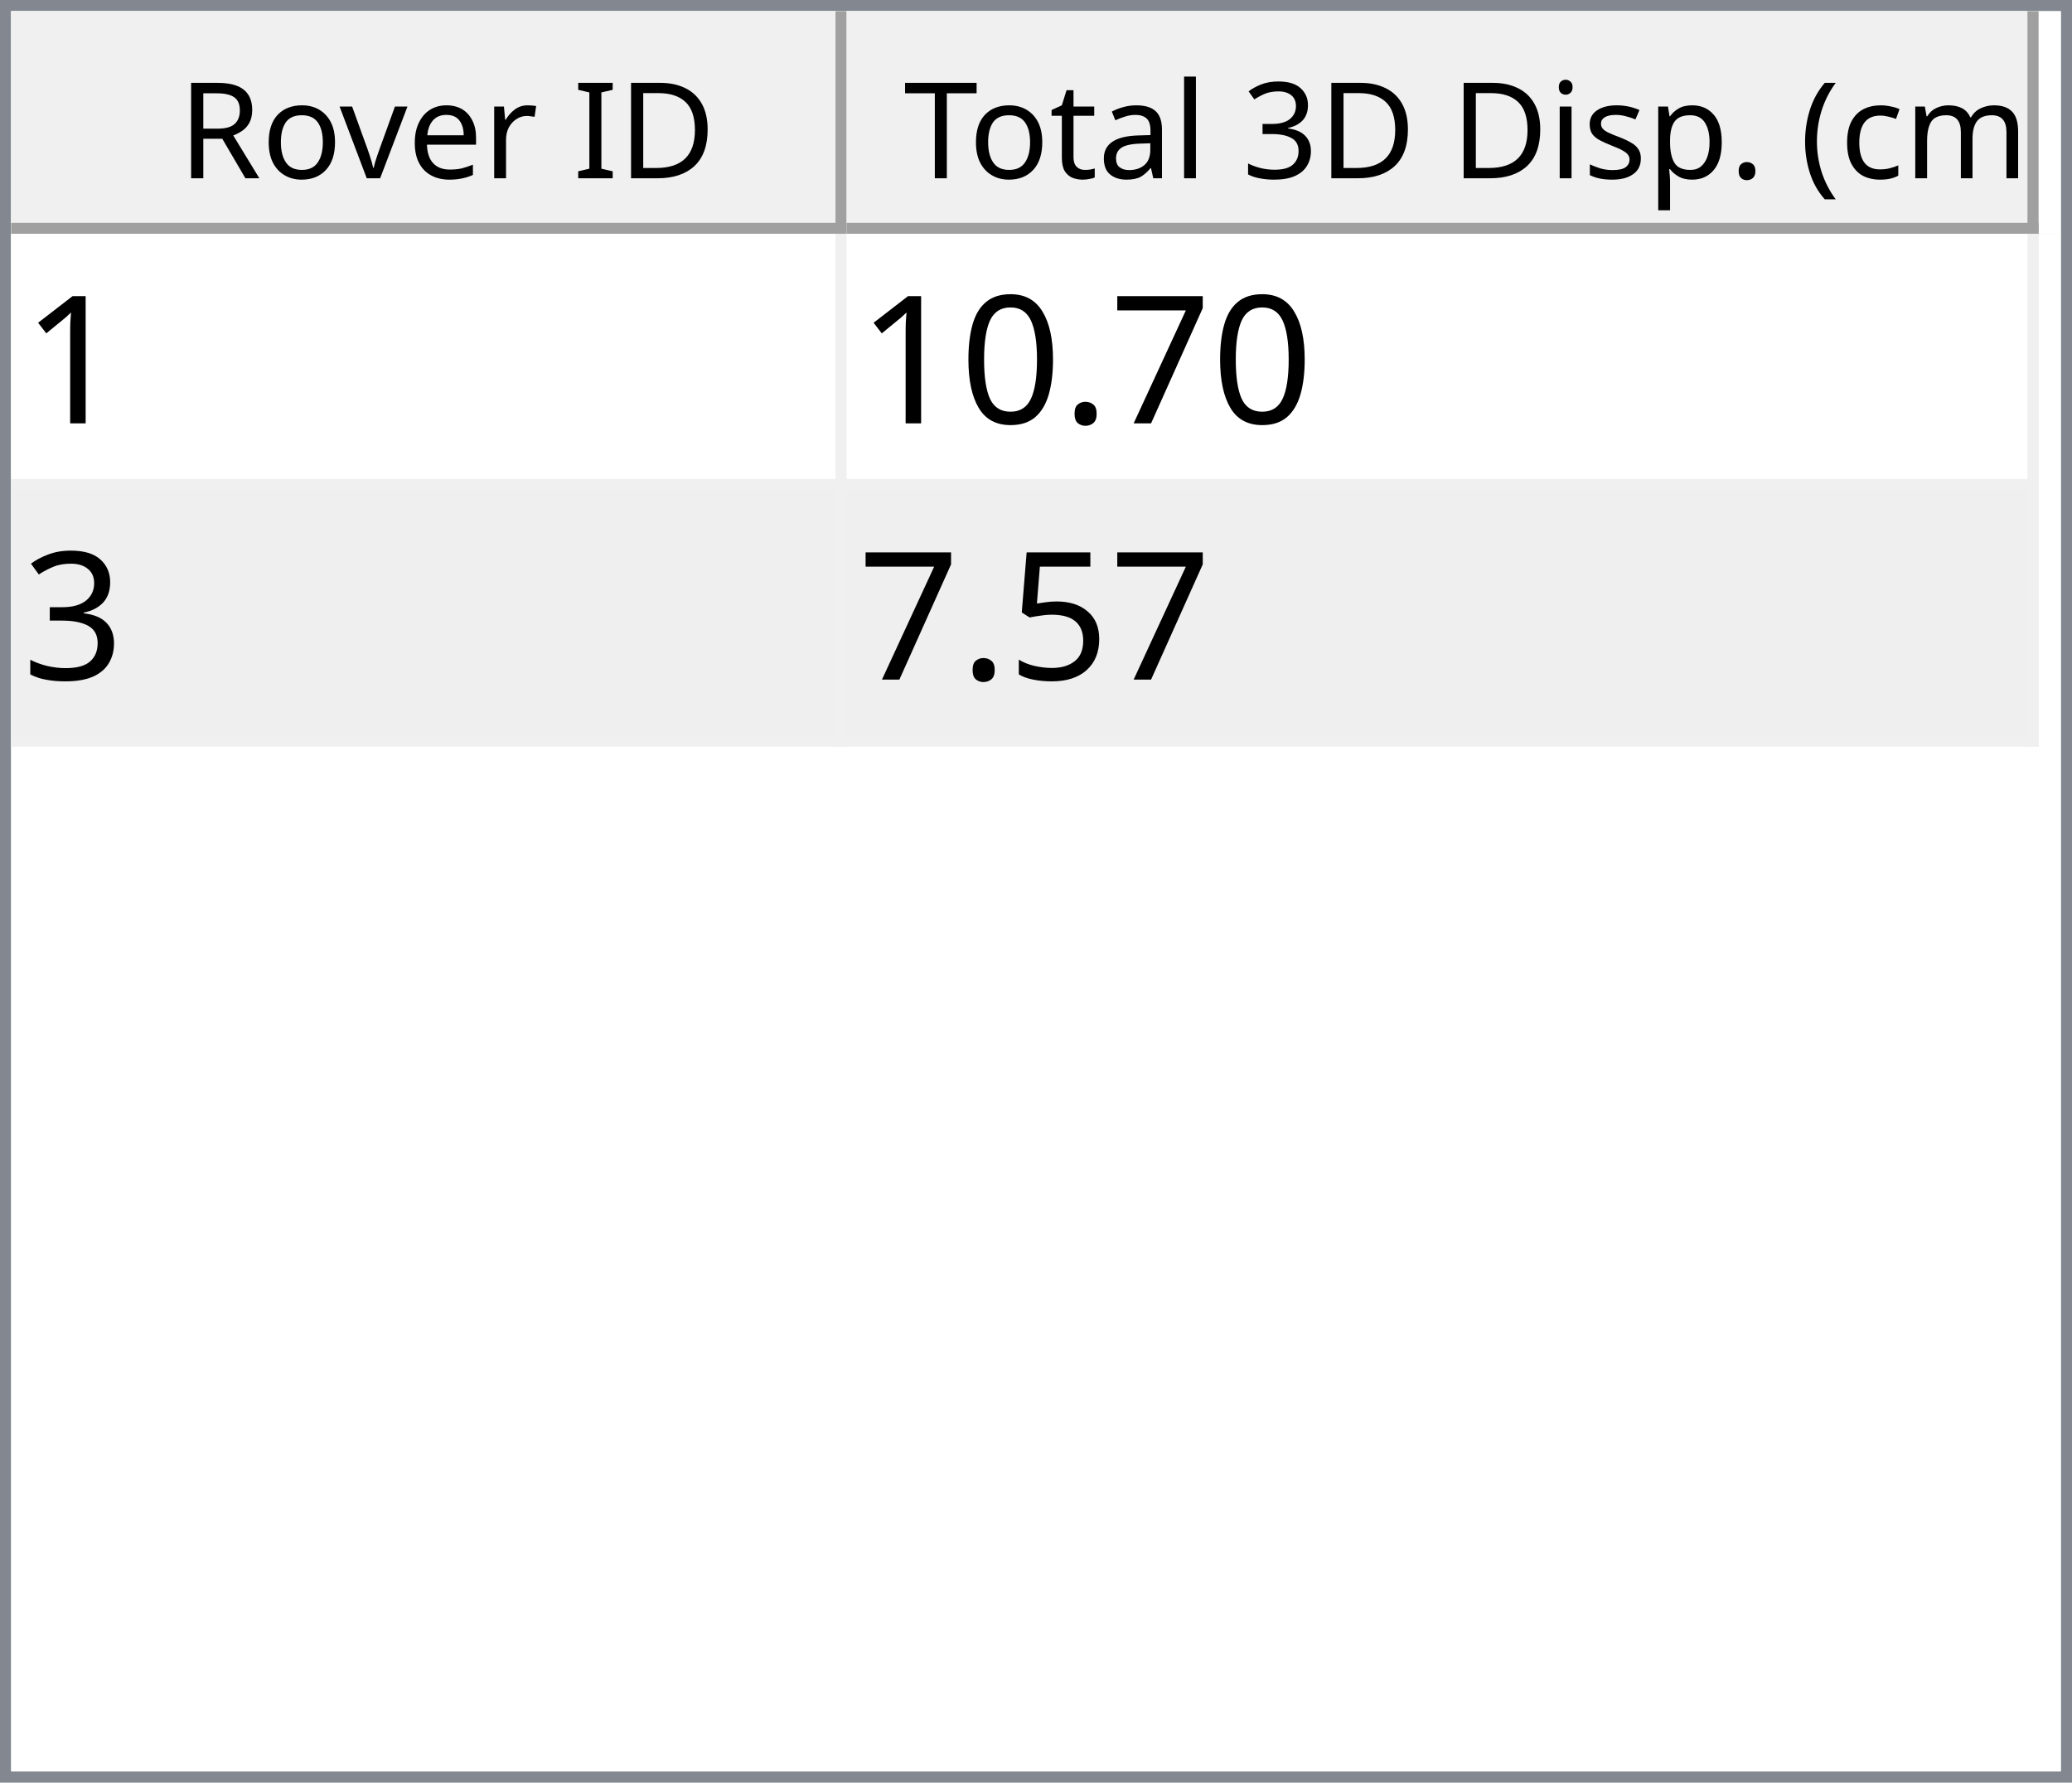
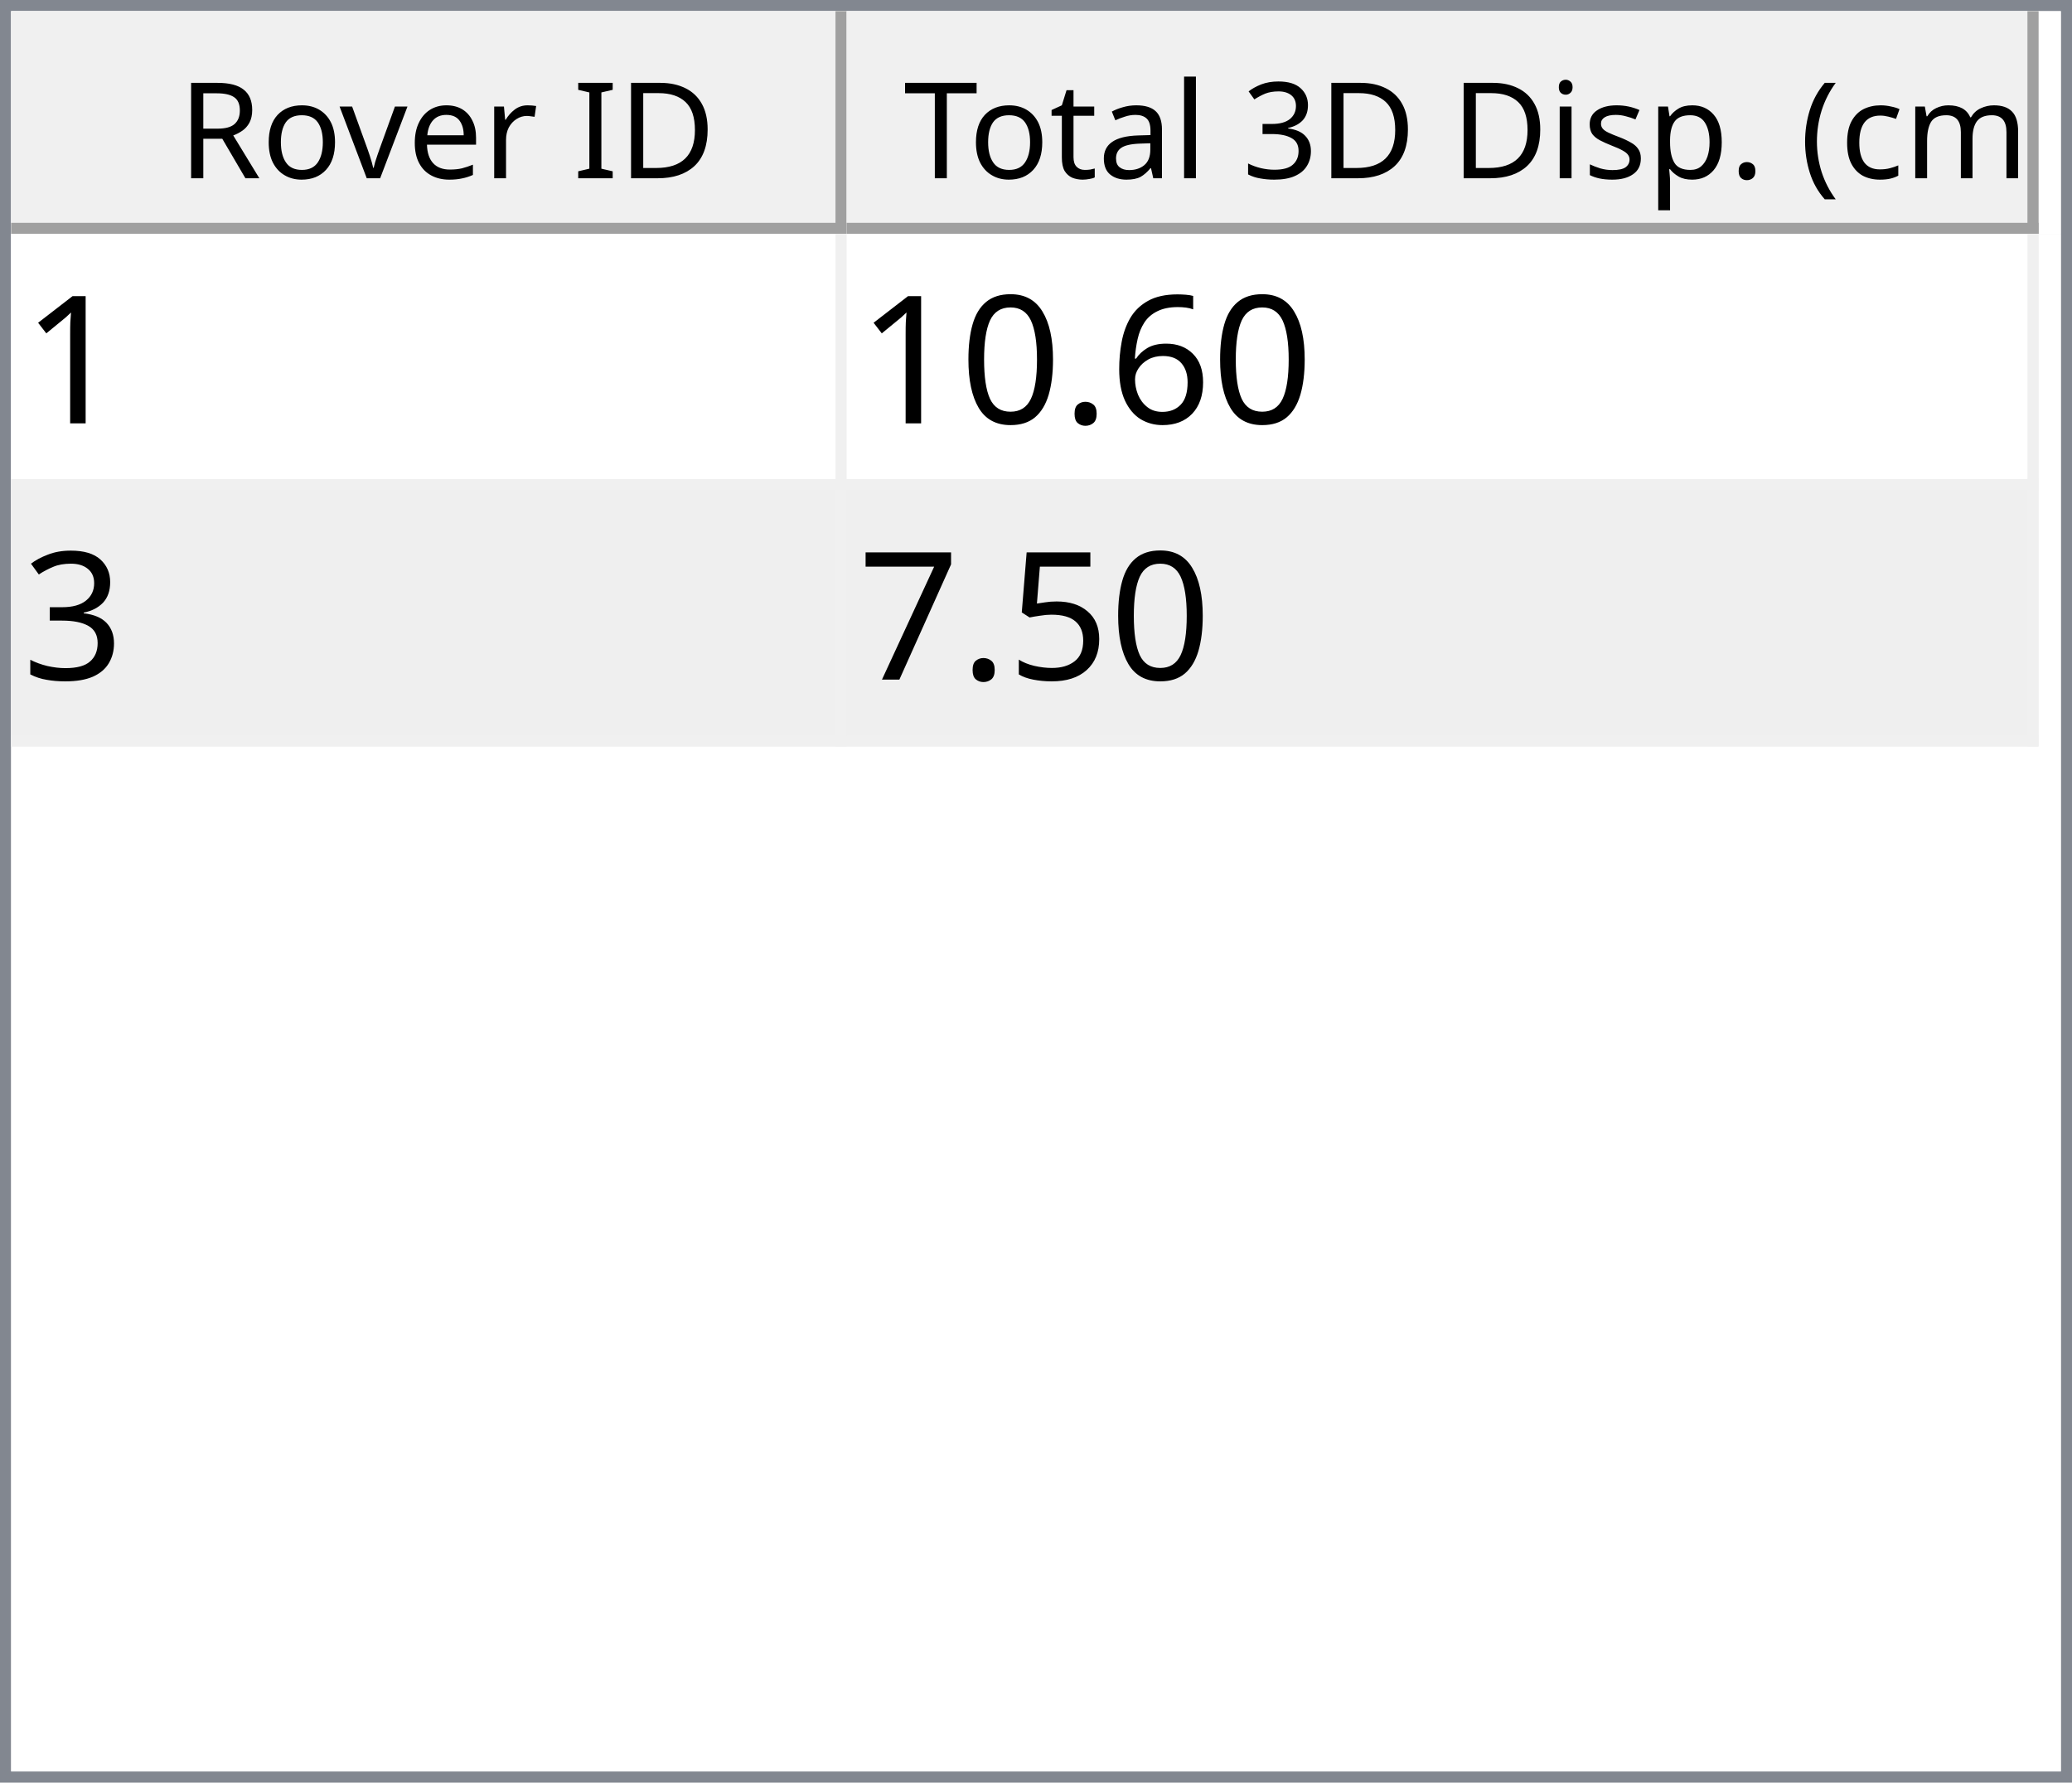
<svg xmlns="http://www.w3.org/2000/svg" style="fill-opacity:1; color-rendering:auto; color-interpolation:auto; text-rendering:auto; stroke:black; stroke-linecap:square; stroke-miterlimit:10; shape-rendering:auto; stroke-opacity:1; fill:black; stroke-dasharray:none; font-weight:normal; stroke-width:1; font-family:'Dialog'; font-style:normal; stroke-linejoin:miter; font-size:12px; stroke-dashoffset:0; image-rendering:auto;" width="186" height="160">
  <defs id="genericDefs" />
  <g>
    <defs id="defs1">
      <clipPath clipPathUnits="userSpaceOnUse" id="clipPath1">
        <path d="M0 0 L186 0 L186 160 L0 160 L0 0 Z" />
      </clipPath>
      <clipPath clipPathUnits="userSpaceOnUse" id="clipPath2">
        <path d="M0 0 L0 160 L186 160 L186 0 Z" />
      </clipPath>
      <clipPath clipPathUnits="userSpaceOnUse" id="clipPath3">
        <path d="M0 0 L0 20 L184 20 L184 0 Z" />
      </clipPath>
      <clipPath clipPathUnits="userSpaceOnUse" id="clipPath4">
        <path d="M0 0 L0 20 L75 20 L75 0 Z" />
      </clipPath>
      <clipPath clipPathUnits="userSpaceOnUse" id="clipPath5">
        <path d="M1 1 L1 19 L74 19 L74 1 Z" />
      </clipPath>
      <clipPath clipPathUnits="userSpaceOnUse" id="clipPath6">
        <path d="M0 0 L0 18 L73 18 L73 0 Z" />
      </clipPath>
      <clipPath clipPathUnits="userSpaceOnUse" id="clipPath7">
        <path d="M-0.5 -0.5 L-0.5 19.5 L74.5 19.5 L74.5 -0.5 Z" />
      </clipPath>
      <clipPath clipPathUnits="userSpaceOnUse" id="clipPath8">
        <path d="M0 0 L0 20 L107 20 L107 0 Z" />
      </clipPath>
      <clipPath clipPathUnits="userSpaceOnUse" id="clipPath9">
        <path d="M1 1 L1 19 L106 19 L106 1 Z" />
      </clipPath>
      <clipPath clipPathUnits="userSpaceOnUse" id="clipPath10">
        <path d="M0 0 L0 18 L105 18 L105 0 Z" />
      </clipPath>
      <clipPath clipPathUnits="userSpaceOnUse" id="clipPath11">
        <path d="M-0.5 -0.5 L-0.5 19.5 L106.5 19.5 L106.5 -0.5 Z" />
      </clipPath>
      <clipPath clipPathUnits="userSpaceOnUse" id="clipPath12">
        <path d="M0 0 L0 138 L184 138 L184 0 Z" />
      </clipPath>
      <clipPath clipPathUnits="userSpaceOnUse" id="clipPath13">
        <path d="M0 0 L0 46 L182 46 L182 0 Z" />
      </clipPath>
      <clipPath clipPathUnits="userSpaceOnUse" id="clipPath14">
        <path d="M-0.5 -0.5 L-0.5 45.5 L181.5 45.5 L181.5 -0.5 Z" />
      </clipPath>
      <clipPath clipPathUnits="userSpaceOnUse" id="clipPath15">
        <path d="M0 0 L0 22 L74 22 L74 0 Z" />
      </clipPath>
      <clipPath clipPathUnits="userSpaceOnUse" id="clipPath16">
        <path d="M0 0 L0 22 L106 22 L106 0 Z" />
      </clipPath>
      <font horiz-adv-x="64.551" id="font1">
        <font-face ascent="107.91" descent="25.098" units-per-em="100" style="font-style:normal; font-family:Segoe UI; font-weight:normal;" />
        <missing-glyph horiz-adv-x="64.551" d="M8.109 0 L8.109 68.266 L56.453 68.266 L56.453 0 L8.109 0 ZM15.328 7.234 L49.219 7.234 L49.219 61.031 L15.328 61.031 L15.328 7.234 Z" />
        <glyph unicode="D" horiz-adv-x="70.117" d="M9.188 0 L9.188 70.016 L28.516 70.016 Q65.531 70.016 65.531 35.891 Q65.531 19.672 55.25 9.836 Q44.969 0 27.734 0 L9.188 0 ZM17.391 62.594 L17.391 7.422 L27.828 7.422 Q41.609 7.422 49.273 14.797 Q56.938 22.172 56.938 35.688 Q56.938 62.594 28.328 62.594 L17.391 62.594 Z" />
        <glyph unicode="I" horiz-adv-x="26.611" d="M17.391 0 L9.188 0 L9.188 70.016 L17.391 70.016 L17.391 0 Z" />
        <glyph unicode=" " horiz-adv-x="27.393" d="" />
        <glyph unicode="r" horiz-adv-x="34.766" d="M34.188 41.891 Q32.078 43.5 28.125 43.5 Q23 43.5 19.555 38.672 Q16.109 33.844 16.109 25.484 L16.109 0 L8.109 0 L8.109 50 L16.109 50 L16.109 39.703 L16.312 39.703 Q18.016 44.969 21.531 47.922 Q25.047 50.875 29.391 50.875 Q32.516 50.875 34.188 50.203 L34.188 41.891 Z" />
        <glyph unicode="e" horiz-adv-x="52.295" d="M48.297 23 L12.984 23 Q13.188 14.656 17.484 10.109 Q21.781 5.562 29.297 5.562 Q37.75 5.562 44.828 11.141 L44.828 3.609 Q38.234 -1.172 27.391 -1.172 Q16.797 -1.172 10.742 5.641 Q4.688 12.453 4.688 24.812 Q4.688 36.469 11.305 43.82 Q17.922 51.172 27.734 51.172 Q37.547 51.172 42.922 44.828 Q48.297 38.484 48.297 27.203 L48.297 23 ZM40.094 29.781 Q40.047 36.719 36.75 40.578 Q33.453 44.438 27.594 44.438 Q21.922 44.438 17.969 40.383 Q14.016 36.328 13.094 29.781 L40.094 29.781 Z" />
        <glyph unicode="v" horiz-adv-x="47.9" d="M47.406 50 L27.484 0 L19.625 0 L0.688 50 L9.469 50 L22.172 13.672 Q23.578 9.672 23.922 6.688 L24.125 6.688 Q24.609 10.453 25.688 13.484 L38.969 50 L47.406 50 Z" />
        <glyph unicode="o" horiz-adv-x="58.594" d="M29 -1.172 Q17.922 -1.172 11.305 5.836 Q4.688 12.844 4.688 24.422 Q4.688 37.016 11.57 44.094 Q18.453 51.172 30.172 51.172 Q41.359 51.172 47.633 44.289 Q53.906 37.406 53.906 25.203 Q53.906 13.234 47.141 6.031 Q40.375 -1.172 29 -1.172 ZM29.594 44.438 Q21.875 44.438 17.383 39.188 Q12.891 33.938 12.891 24.703 Q12.891 15.828 17.43 10.695 Q21.969 5.562 29.594 5.562 Q37.359 5.562 41.531 10.594 Q45.703 15.625 45.703 24.906 Q45.703 34.281 41.531 39.359 Q37.359 44.438 29.594 44.438 Z" />
        <glyph unicode="R" horiz-adv-x="59.814" d="M59.375 0 L49.609 0 L37.891 19.625 Q36.281 22.359 34.766 24.289 Q33.25 26.219 31.664 27.438 Q30.078 28.656 28.25 29.219 Q26.422 29.781 24.125 29.781 L17.391 29.781 L17.391 0 L9.188 0 L9.188 70.016 L30.078 70.016 Q34.672 70.016 38.555 68.867 Q42.438 67.719 45.289 65.375 Q48.141 63.031 49.758 59.547 Q51.375 56.062 51.375 51.375 Q51.375 47.703 50.273 44.656 Q49.172 41.609 47.148 39.211 Q45.125 36.812 42.266 35.133 Q39.406 33.453 35.844 32.516 L35.844 32.328 Q37.594 31.547 38.891 30.547 Q40.188 29.547 41.359 28.18 Q42.531 26.812 43.68 25.078 Q44.828 23.344 46.234 21.047 L59.375 0 ZM17.391 62.594 L17.391 37.203 L28.516 37.203 Q31.594 37.203 34.203 38.133 Q36.812 39.062 38.719 40.797 Q40.625 42.531 41.703 45.047 Q42.781 47.562 42.781 50.688 Q42.781 56.297 39.141 59.445 Q35.5 62.594 28.609 62.594 L17.391 62.594 Z" />
        <glyph unicode=")" horiz-adv-x="30.176" d="M8.297 -15.922 L1.172 -15.922 Q16.406 2.344 16.406 26.812 Q16.406 51.469 1.078 70.016 L8.297 70.016 Q23.531 52.156 23.531 26.703 Q23.531 1.375 8.297 -15.922 Z" />
        <glyph unicode="m" horiz-adv-x="86.133" d="M79.109 0 L71.094 0 L71.094 28.719 Q71.094 37.016 68.531 40.727 Q65.969 44.438 59.906 44.438 Q54.781 44.438 51.195 39.75 Q47.609 35.062 47.609 28.516 L47.609 0 L39.594 0 L39.594 29.688 Q39.594 44.438 28.219 44.438 Q22.953 44.438 19.531 40.016 Q16.109 35.594 16.109 28.516 L16.109 0 L8.109 0 L8.109 50 L16.109 50 L16.109 42.094 L16.312 42.094 Q21.625 51.172 31.844 51.172 Q36.969 51.172 40.773 48.312 Q44.578 45.453 46 40.828 Q51.562 51.172 62.594 51.172 Q79.109 51.172 79.109 30.812 L79.109 0 Z" />
        <glyph unicode="c" horiz-adv-x="46.191" d="M42.188 2.297 Q36.422 -1.172 28.516 -1.172 Q17.828 -1.172 11.258 5.789 Q4.688 12.75 4.688 23.828 Q4.688 36.188 11.766 43.68 Q18.844 51.172 30.672 51.172 Q37.25 51.172 42.281 48.734 L42.281 40.531 Q36.719 44.438 30.375 44.438 Q22.703 44.438 17.797 38.945 Q12.891 33.453 12.891 24.516 Q12.891 15.719 17.508 10.641 Q22.125 5.562 29.891 5.562 Q36.422 5.562 42.188 9.906 L42.188 2.297 Z" />
        <glyph unicode="(" horiz-adv-x="30.176" d="M29.109 -15.922 L21.969 -15.922 Q6.844 1.375 6.844 26.703 Q6.844 52.156 21.969 70.016 L29.203 70.016 Q13.875 51.469 13.875 26.812 Q13.875 2.344 29.109 -15.922 Z" />
        <glyph unicode="." horiz-adv-x="21.68" d="M10.891 -1.078 Q8.641 -1.078 7.055 0.539 Q5.469 2.156 5.469 4.391 Q5.469 6.641 7.055 8.273 Q8.641 9.906 10.891 9.906 Q13.188 9.906 14.797 8.273 Q16.406 6.641 16.406 4.391 Q16.406 2.156 14.797 0.539 Q13.188 -1.078 10.891 -1.078 Z" />
        <glyph unicode="p" horiz-adv-x="58.789" d="M16.312 7.234 L16.109 7.234 L16.109 -23 L8.109 -23 L8.109 50 L16.109 50 L16.109 41.219 L16.312 41.219 Q22.219 51.172 33.594 51.172 Q43.266 51.172 48.688 44.461 Q54.109 37.75 54.109 26.469 Q54.109 13.922 48 6.375 Q41.891 -1.172 31.297 -1.172 Q21.578 -1.172 16.312 7.234 ZM16.109 27.391 L16.109 20.406 Q16.109 14.203 20.141 9.883 Q24.172 5.562 30.375 5.562 Q37.641 5.562 41.773 11.133 Q45.906 16.703 45.906 26.609 Q45.906 34.969 42.047 39.703 Q38.188 44.438 31.594 44.438 Q24.609 44.438 20.359 39.578 Q16.109 34.719 16.109 27.391 Z" />
        <glyph unicode="s" horiz-adv-x="42.432" d="M5.078 1.812 L5.078 10.406 Q11.625 5.562 19.484 5.562 Q30.031 5.562 30.031 12.594 Q30.031 14.594 29.125 15.992 Q28.219 17.391 26.68 18.461 Q25.141 19.531 23.07 20.383 Q21 21.234 18.609 22.172 Q15.281 23.484 12.766 24.828 Q10.25 26.172 8.57 27.859 Q6.891 29.547 6.031 31.695 Q5.172 33.844 5.172 36.719 Q5.172 40.234 6.789 42.945 Q8.406 45.656 11.086 47.484 Q13.766 49.312 17.211 50.242 Q20.656 51.172 24.312 51.172 Q30.812 51.172 35.938 48.922 L35.938 40.828 Q30.422 44.438 23.25 44.438 Q21 44.438 19.195 43.922 Q17.391 43.406 16.094 42.477 Q14.797 41.547 14.086 40.258 Q13.375 38.969 13.375 37.406 Q13.375 35.453 14.086 34.133 Q14.797 32.812 16.164 31.789 Q17.531 30.766 19.484 29.938 Q21.438 29.109 23.922 28.125 Q27.25 26.859 29.883 25.516 Q32.516 24.172 34.375 22.484 Q36.234 20.797 37.234 18.602 Q38.234 16.406 38.234 13.375 Q38.234 9.672 36.602 6.938 Q34.969 4.203 32.234 2.398 Q29.5 0.594 25.93 -0.289 Q22.359 -1.172 18.453 -1.172 Q10.75 -1.172 5.078 1.812 Z" />
        <glyph unicode="i" horiz-adv-x="24.219" d="M12.203 62.703 Q10.062 62.703 8.547 64.164 Q7.031 65.625 7.031 67.875 Q7.031 70.125 8.547 71.609 Q10.062 73.094 12.203 73.094 Q14.406 73.094 15.945 71.609 Q17.484 70.125 17.484 67.875 Q17.484 65.719 15.945 64.211 Q14.406 62.703 12.203 62.703 ZM16.109 0 L8.109 0 L8.109 50 L16.109 50 L16.109 0 Z" />
        <glyph unicode="3" horiz-adv-x="53.906" d="M46.531 19.828 Q46.531 15.094 44.75 11.211 Q42.969 7.328 39.719 4.57 Q36.469 1.812 31.93 0.297 Q27.391 -1.219 21.922 -1.219 Q11.922 -1.219 6 2.594 L6 11.188 Q13.094 5.609 22.219 5.609 Q25.875 5.609 28.828 6.539 Q31.781 7.469 33.906 9.227 Q36.031 10.984 37.18 13.477 Q38.328 15.969 38.328 19.094 Q38.328 32.812 18.797 32.812 L12.984 32.812 L12.984 39.594 L18.5 39.594 Q35.797 39.594 35.797 52.484 Q35.797 64.406 22.609 64.406 Q15.188 64.406 8.688 59.422 L8.688 67.188 Q15.375 71.188 24.609 71.188 Q29 71.188 32.57 69.969 Q36.141 68.75 38.68 66.555 Q41.219 64.359 42.609 61.281 Q44 58.203 44 54.5 Q44 40.672 30.031 36.719 L30.031 36.531 Q33.594 36.141 36.625 34.797 Q39.656 33.453 41.852 31.305 Q44.047 29.156 45.289 26.25 Q46.531 23.344 46.531 19.828 Z" />
        <glyph unicode="l" horiz-adv-x="24.219" d="M16.109 0 L8.109 0 L8.109 74.031 L16.109 74.031 L16.109 0 Z" />
        <glyph unicode="a" horiz-adv-x="50.879" d="M43.891 0 L35.891 0 L35.891 7.812 L35.688 7.812 Q30.469 -1.172 20.312 -1.172 Q12.844 -1.172 8.617 2.781 Q4.391 6.734 4.391 13.281 Q4.391 27.297 20.906 29.594 L35.891 31.688 Q35.891 44.438 25.594 44.438 Q16.547 44.438 9.281 38.281 L9.281 46.484 Q16.656 51.172 26.266 51.172 Q43.891 51.172 43.891 32.516 L43.891 0 ZM35.891 25.297 L23.828 23.641 Q18.266 22.859 15.43 20.875 Q12.594 18.891 12.594 13.875 Q12.594 10.203 15.211 7.883 Q17.828 5.562 22.172 5.562 Q28.125 5.562 32.008 9.742 Q35.891 13.922 35.891 20.312 L35.891 25.297 Z" />
        <glyph unicode="t" horiz-adv-x="33.887" d="M31.297 0.484 Q28.469 -1.078 23.828 -1.078 Q10.688 -1.078 10.688 13.578 L10.688 43.172 L2.094 43.172 L2.094 50 L10.688 50 L10.688 62.203 L18.703 64.797 L18.703 50 L31.297 50 L31.297 43.172 L18.703 43.172 L18.703 14.984 Q18.703 9.969 20.414 7.82 Q22.125 5.672 26.078 5.672 Q29.109 5.672 31.297 7.328 L31.297 0.484 Z" />
        <glyph unicode="T" horiz-adv-x="52.393" d="M50.594 62.594 L30.375 62.594 L30.375 0 L22.172 0 L22.172 62.594 L2 62.594 L2 70.016 L50.594 70.016 L50.594 62.594 Z" />
      </font>
      <font horiz-adv-x="75.0" id="font2">
        <font-face ascent="100.537" descent="21.973" units-per-em="100" style="font-style:normal; font-family:sans-serif; font-weight:normal;" />
        <missing-glyph horiz-adv-x="75.0" d="M12.5 0 L12.5 62.5 L62.5 62.5 L62.5 0 L12.5 0 ZM14.062 1.562 L60.938 1.562 L60.938 60.938 L14.062 60.938 L14.062 1.562 Z" />
        <glyph unicode="1" horiz-adv-x="55.615" d="M37.25 0 L28.469 0 L28.469 56 Q25.297 52.984 20.141 49.953 Q14.984 46.922 10.891 45.406 L10.891 53.906 Q18.266 57.375 23.781 62.305 Q29.297 67.234 31.594 71.875 L37.25 71.875 L37.25 0 Z" />
-         <glyph unicode="7" horiz-adv-x="55.615" d="M4.734 62.203 L4.734 70.656 L51.078 70.656 L51.078 63.812 Q44.234 56.547 37.523 44.484 Q30.812 32.422 27.156 19.672 Q24.516 10.688 23.781 0 L14.75 0 Q14.891 8.453 18.062 20.414 Q21.234 32.375 27.172 43.484 Q33.109 54.594 39.797 62.203 L4.734 62.203 Z" />
+         <glyph unicode="6" horiz-adv-x="55.615" d="M49.75 54.047 L41.016 53.375 Q39.844 58.547 37.703 60.891 Q34.125 64.656 28.906 64.656 Q24.703 64.656 21.531 62.312 Q17.391 59.281 14.992 53.469 Q12.594 47.656 12.5 36.922 Q15.672 41.75 20.266 44.094 Q24.859 46.438 29.891 46.438 Q38.672 46.438 44.852 39.969 Q51.031 33.5 51.031 23.25 Q51.031 16.5 48.125 10.719 Q45.219 4.938 40.141 1.859 Q35.062 -1.219 28.609 -1.219 Q17.625 -1.219 10.695 6.859 Q3.766 14.938 3.766 33.5 Q3.766 54.25 11.422 63.672 Q18.109 71.875 29.438 71.875 Q37.891 71.875 43.289 67.141 Q48.688 62.406 49.75 54.047 ZM13.875 23.188 Q13.875 18.656 15.797 14.508 Q17.719 10.359 21.188 8.18 Q24.656 6 28.469 6 Q34.031 6 38.039 10.492 Q42.047 14.984 42.047 22.703 Q42.047 30.125 38.086 34.398 Q34.125 38.672 28.125 38.672 Q22.172 38.672 18.023 34.398 Q13.875 30.125 13.875 23.188 Z" />
        <glyph unicode="." horiz-adv-x="27.783" d="M9.078 0 L9.078 10.016 L19.094 10.016 L19.094 0 L9.078 0 Z" />
        <glyph unicode="0" horiz-adv-x="55.615" d="M4.156 35.297 Q4.156 48 6.766 55.742 Q9.375 63.484 14.523 67.68 Q19.672 71.875 27.484 71.875 Q33.25 71.875 37.594 69.555 Q41.938 67.234 44.773 62.867 Q47.609 58.5 49.219 52.227 Q50.828 45.953 50.828 35.297 Q50.828 22.703 48.242 14.969 Q45.656 7.234 40.508 3.008 Q35.359 -1.219 27.484 -1.219 Q17.141 -1.219 11.234 6.203 Q4.156 15.141 4.156 35.297 ZM13.188 35.297 Q13.188 17.672 17.312 11.836 Q21.438 6 27.484 6 Q33.547 6 37.672 11.859 Q41.797 17.719 41.797 35.297 Q41.797 52.984 37.672 58.789 Q33.547 64.594 27.391 64.594 Q21.344 64.594 17.719 59.469 Q13.188 52.938 13.188 35.297 Z" />
        <glyph unicode="3" horiz-adv-x="55.615" d="M4.203 18.891 L12.984 20.062 Q14.5 12.594 18.141 9.297 Q21.781 6 27 6 Q33.203 6 37.477 10.297 Q41.75 14.594 41.75 20.953 Q41.75 27 37.797 30.93 Q33.844 34.859 27.734 34.859 Q25.25 34.859 21.531 33.891 L22.516 41.609 Q23.391 41.5 23.922 41.5 Q29.547 41.5 34.039 44.43 Q38.531 47.359 38.531 53.469 Q38.531 58.297 35.258 61.477 Q31.984 64.656 26.812 64.656 Q21.688 64.656 18.266 61.43 Q14.844 58.203 13.875 51.766 L5.078 53.328 Q6.688 62.156 12.398 67.016 Q18.109 71.875 26.609 71.875 Q32.469 71.875 37.398 69.359 Q42.328 66.844 44.945 62.5 Q47.562 58.156 47.562 53.266 Q47.562 48.641 45.07 44.828 Q42.578 41.016 37.703 38.766 Q44.047 37.312 47.562 32.695 Q51.078 28.078 51.078 21.141 Q51.078 11.766 44.242 5.25 Q37.406 -1.266 26.953 -1.266 Q17.531 -1.266 11.305 4.352 Q5.078 9.969 4.203 18.891 Z" />
        <glyph unicode="5" horiz-adv-x="55.615" d="M4.156 18.75 L13.375 19.531 Q14.406 12.797 18.141 9.398 Q21.875 6 27.156 6 Q33.5 6 37.891 10.789 Q42.281 15.578 42.281 23.484 Q42.281 31 38.062 35.352 Q33.844 39.703 27 39.703 Q22.75 39.703 19.336 37.773 Q15.922 35.844 13.969 32.766 L5.719 33.844 L12.641 70.609 L48.25 70.609 L48.25 62.203 L19.672 62.203 L15.828 42.969 Q22.266 47.469 29.344 47.469 Q38.719 47.469 45.164 40.969 Q51.609 34.469 51.609 24.266 Q51.609 14.547 45.953 7.469 Q39.062 -1.219 27.156 -1.219 Q17.391 -1.219 11.211 4.25 Q5.031 9.719 4.156 18.75 Z" />
+         <glyph unicode="7" horiz-adv-x="55.615" d="M4.734 62.203 L4.734 70.656 L51.078 70.656 L51.078 63.812 Q44.234 56.547 37.523 44.484 Q30.812 32.422 27.156 19.672 Q24.516 10.688 23.781 0 L14.75 0 Q14.891 8.453 18.062 20.414 Q21.234 32.375 27.172 43.484 Q33.109 54.594 39.797 62.203 L4.734 62.203 Z" />
      </font>
    </defs>
    <g style="fill:white; stroke:white;">
      <rect x="0" y="0" width="186" style="clip-path:url(#clipPath1); stroke:none;" height="160" />
    </g>
    <g style="fill:white; text-rendering:optimizeSpeed; color-rendering:optimizeSpeed; image-rendering:optimizeSpeed; shape-rendering:crispEdges; stroke:white; color-interpolation:sRGB;">
      <rect x="0" width="186" height="160" y="0" style="stroke:none;" />
      <path style="stroke:none;" d="M0 160 L186 160 L186 0 L0 0 Z" />
    </g>
    <g style="fill:rgb(240,240,240); font-family:'Segoe UI'; stroke:rgb(240,240,240);">
      <rect x="0" y="0" width="186" style="clip-path:url(#clipPath2); stroke:none;" height="160" />
    </g>
    <g style="fill:rgb(130,135,144); font-family:'Segoe UI'; stroke:rgb(130,135,144);">
      <path d="M0 0 L186 0 L186 160 L0 160 L0 0 ZM1 1 L185 1 L185 159 L1 159 L1 1 Z" style="fill-rule:evenodd; clip-path:url(#clipPath2); stroke:none;" />
    </g>
    <g style="fill:white; font-family:'Segoe UI'; stroke:white;" transform="translate(1,1)">
      <rect x="0" y="0" width="184" style="clip-path:url(#clipPath3); stroke:none;" height="20" />
    </g>
    <g style="fill:rgb(240,240,240); font-family:'Segoe UI'; stroke:rgb(240,240,240);" transform="translate(1,1)">
      <rect x="0" y="0" width="75" style="clip-path:url(#clipPath4); stroke:none;" height="20" />
    </g>
    <g style="font-family:'Segoe UI';" transform="translate(2,2)">
      <text x="14" xml:space="preserve" y="14" style="clip-path:url(#clipPath6); stroke:none;">Rover ID</text>
    </g>
    <g style="fill:rgb(160,160,160); font-family:'Segoe UI'; stroke:rgb(160,160,160); stroke-linejoin:bevel;" transform="translate(1.5,1.5)">
      <line x1="74" x2="74" y1="0" style="fill:none; clip-path:url(#clipPath7);" y2="19" />
    </g>
    <g style="fill:rgb(160,160,160); font-family:'Segoe UI'; stroke:rgb(160,160,160); stroke-linejoin:bevel;" transform="matrix(1,0,0,1,1,1) translate(0.5,0.5)">
      <line x1="0" x2="74" y1="19" style="fill:none; clip-path:url(#clipPath7);" y2="19" />
    </g>
    <g style="fill:rgb(240,240,240); font-family:'Segoe UI'; stroke:rgb(240,240,240);" transform="translate(76,1)">
      <rect x="0" y="0" width="107" style="clip-path:url(#clipPath8); stroke:none;" height="20" />
    </g>
    <g style="font-family:'Segoe UI';" transform="translate(77,2)">
      <text x="1" xml:space="preserve" y="14" style="clip-path:url(#clipPath10); stroke:none;"> Total 3D Disp. (cm)</text>
    </g>
    <g style="fill:rgb(160,160,160); font-family:'Segoe UI'; stroke:rgb(160,160,160); stroke-linejoin:bevel;" transform="translate(76.5,1.5)">
      <line x1="106" x2="106" y1="0" style="fill:none; clip-path:url(#clipPath11);" y2="19" />
    </g>
    <g style="fill:rgb(160,160,160); font-family:'Segoe UI'; stroke:rgb(160,160,160); stroke-linejoin:bevel;" transform="matrix(1,0,0,1,76,1) translate(0.5,0.5)">
      <line x1="0" x2="106" y1="19" style="fill:none; clip-path:url(#clipPath11);" y2="19" />
    </g>
    <g style="fill:white; font-family:'Segoe UI'; stroke:white;" transform="translate(1,21)">
      <rect x="0" y="0" width="184" style="clip-path:url(#clipPath12); stroke:none;" height="138" />
    </g>
    <g style="fill:rgb(240,240,240); font-size:16px; font-family:sans-serif; stroke:rgb(240,240,240);" transform="translate(1,21)">
      <rect x="0" y="0" width="182" style="clip-path:url(#clipPath13); stroke:none;" height="46" />
      <line transform="translate(0.5,0.5)" x1="0" x2="181" y1="22" style="clip-path:url(#clipPath14); fill:none; stroke-linejoin:bevel;" y2="22" />
    </g>
    <g transform="matrix(1,0,0,1,1,21) translate(0.5,0.5)" style="fill:rgb(240,240,240); font-size:16px; font-family:sans-serif; stroke:rgb(240,240,240); stroke-linejoin:bevel;">
      <line x1="0" x2="181" y1="45" style="fill:none; clip-path:url(#clipPath14);" y2="45" />
    </g>
    <g transform="matrix(1,0,0,1,1,21) translate(0.5,0.5)" style="fill:rgb(240,240,240); font-size:16px; font-family:sans-serif; stroke:rgb(240,240,240); stroke-linejoin:bevel;">
      <line x1="74" x2="74" y1="0" style="fill:none; clip-path:url(#clipPath14);" y2="45" />
    </g>
    <g transform="matrix(1,0,0,1,1,21) translate(0.5,0.5)" style="fill:rgb(240,240,240); font-size:16px; font-family:sans-serif; stroke:rgb(240,240,240); stroke-linejoin:bevel;">
      <line x1="181" x2="181" y1="0" style="fill:none; clip-path:url(#clipPath14);" y2="45" />
    </g>
    <g style="fill:white; font-size:16px; font-family:sans-serif; stroke:white;" transform="matrix(1,0,0,1,1,21)">
      <rect x="0" y="0" width="74" style="clip-path:url(#clipPath15); stroke:none;" height="22" />
      <text x="1" y="17" style="fill:black; clip-path:url(#clipPath15); stroke:none;" xml:space="preserve">1</text>
    </g>
    <g style="fill:white; font-size:16px; font-family:sans-serif; stroke:white;" transform="matrix(1,0,0,1,1,21) translate(75,0)">
      <rect x="0" y="0" width="106" style="clip-path:url(#clipPath16); stroke:none;" height="22" />
-       <text x="1" y="17" style="fill:black; clip-path:url(#clipPath16); stroke:none;" xml:space="preserve">10.70</text>
+       <text x="1" y="17" style="fill:black; clip-path:url(#clipPath16); stroke:none;" xml:space="preserve">10.60</text>
    </g>
    <g style="fill:rgb(239,239,239); font-size:16px; font-family:sans-serif; stroke:rgb(239,239,239);" transform="matrix(1,0,0,1,1,21) translate(0,23)">
      <rect x="0" y="0" width="74" style="clip-path:url(#clipPath15); stroke:none;" height="22" />
      <text x="1" y="17" style="fill:black; clip-path:url(#clipPath15); stroke:none;" xml:space="preserve">3</text>
    </g>
    <g style="fill:rgb(239,239,239); font-size:16px; font-family:sans-serif; stroke:rgb(239,239,239);" transform="matrix(1,0,0,1,1,21) translate(75,23)">
      <rect x="0" y="0" width="106" style="clip-path:url(#clipPath16); stroke:none;" height="22" />
-       <text x="1" y="17" style="fill:black; clip-path:url(#clipPath16); stroke:none;" xml:space="preserve">7.57</text>
+       <text x="1" y="17" style="fill:black; clip-path:url(#clipPath16); stroke:none;" xml:space="preserve">7.50</text>
    </g>
  </g>
</svg>
